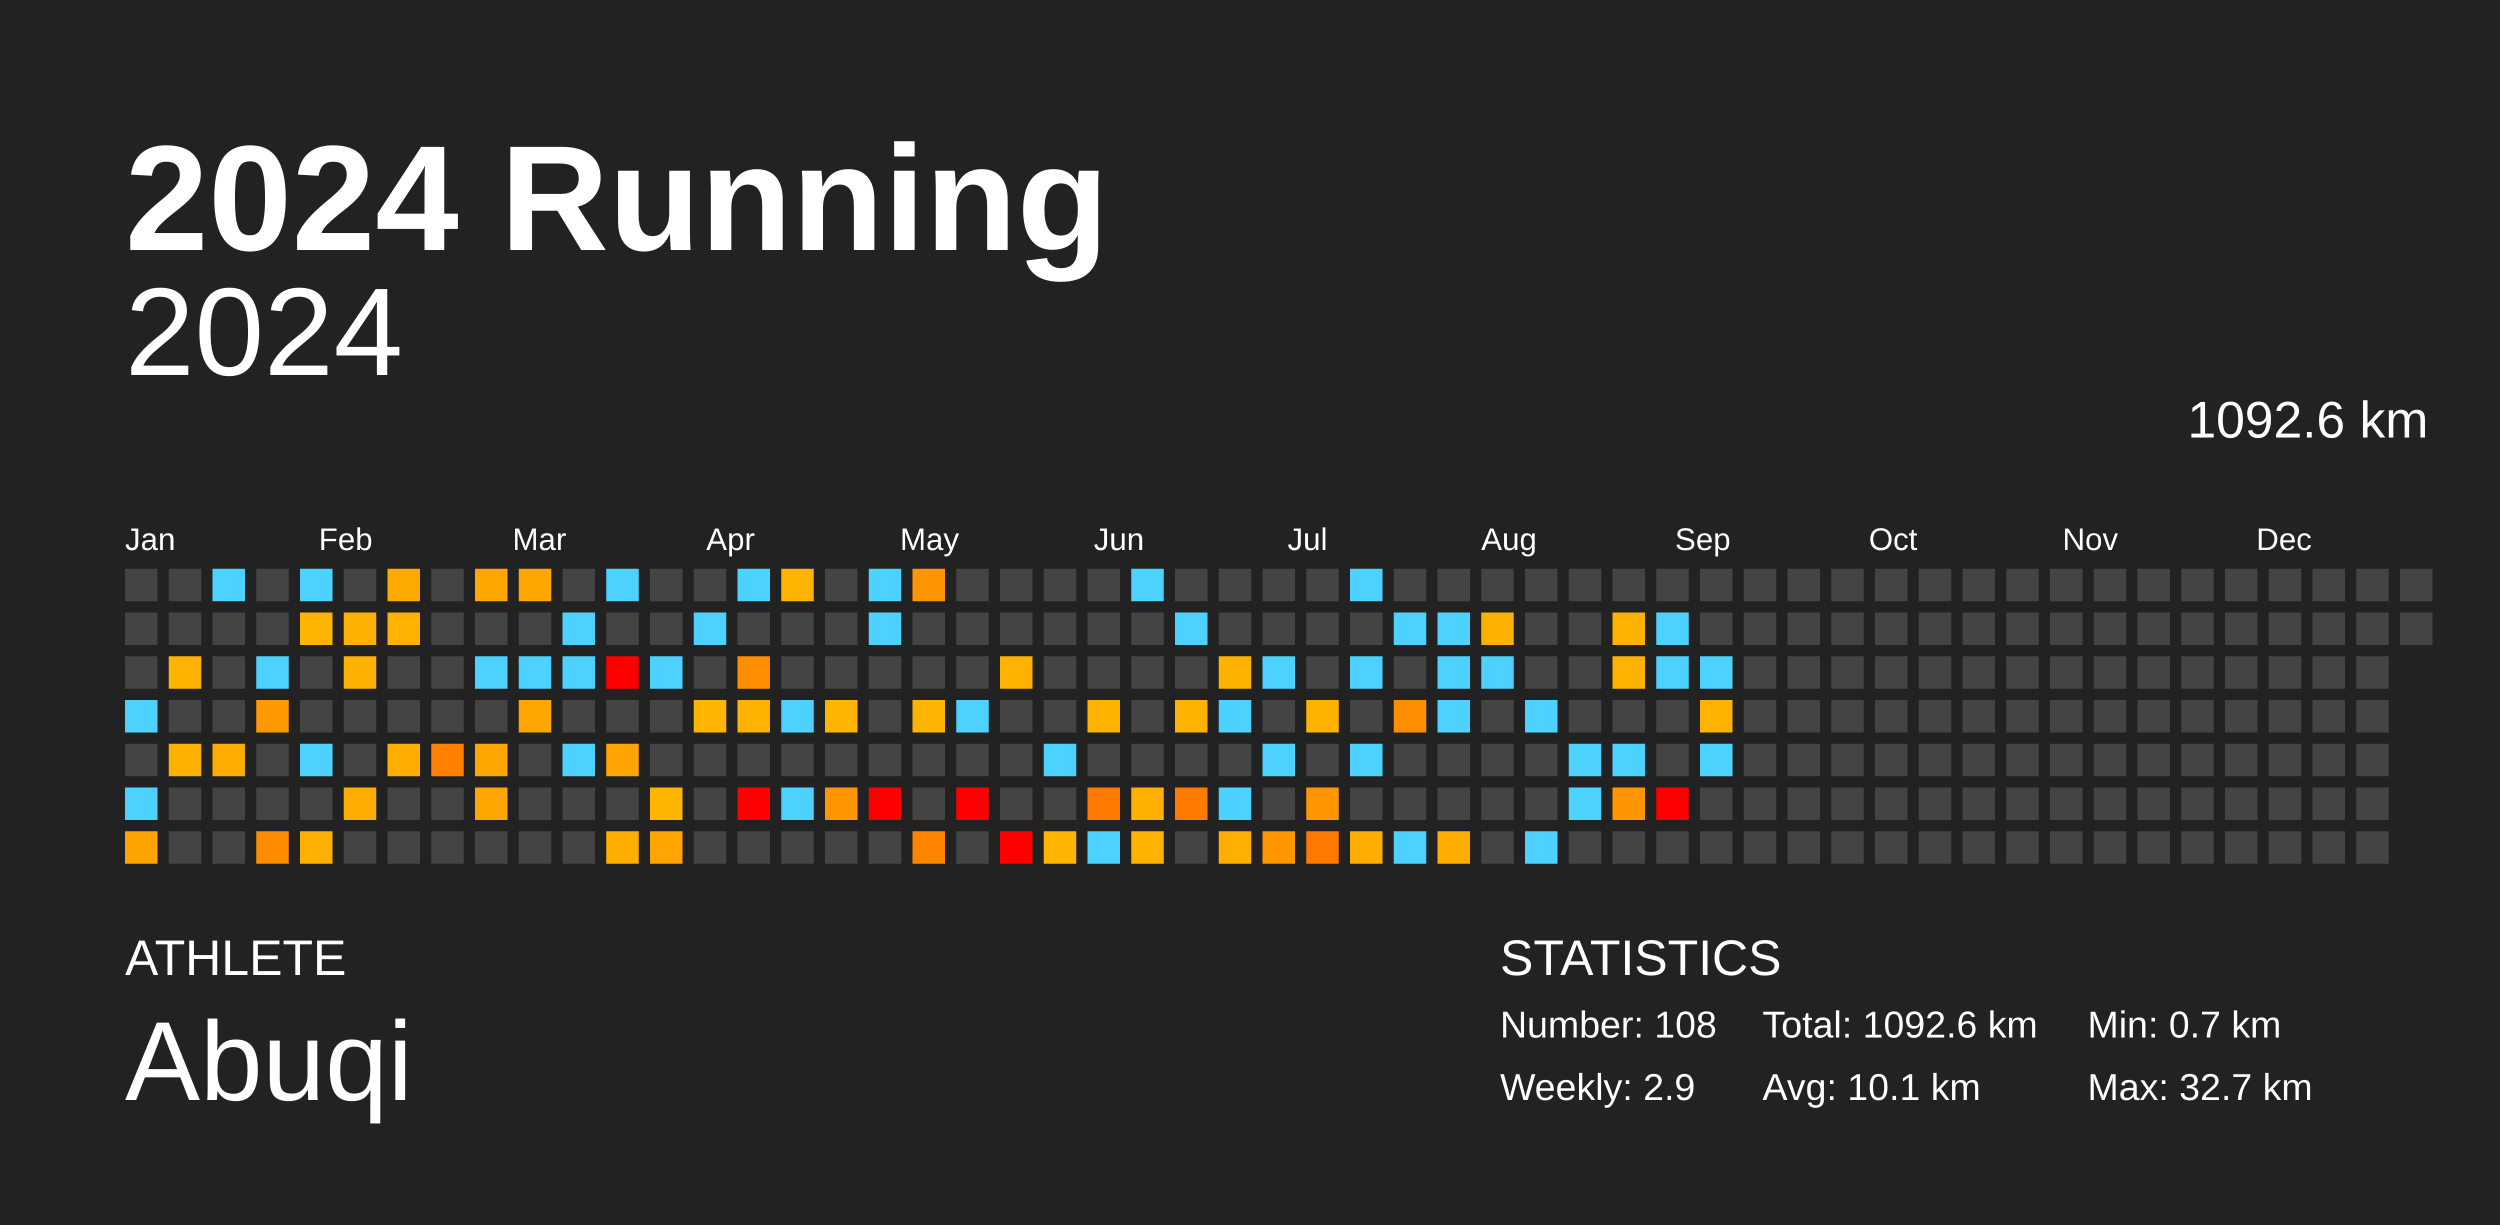
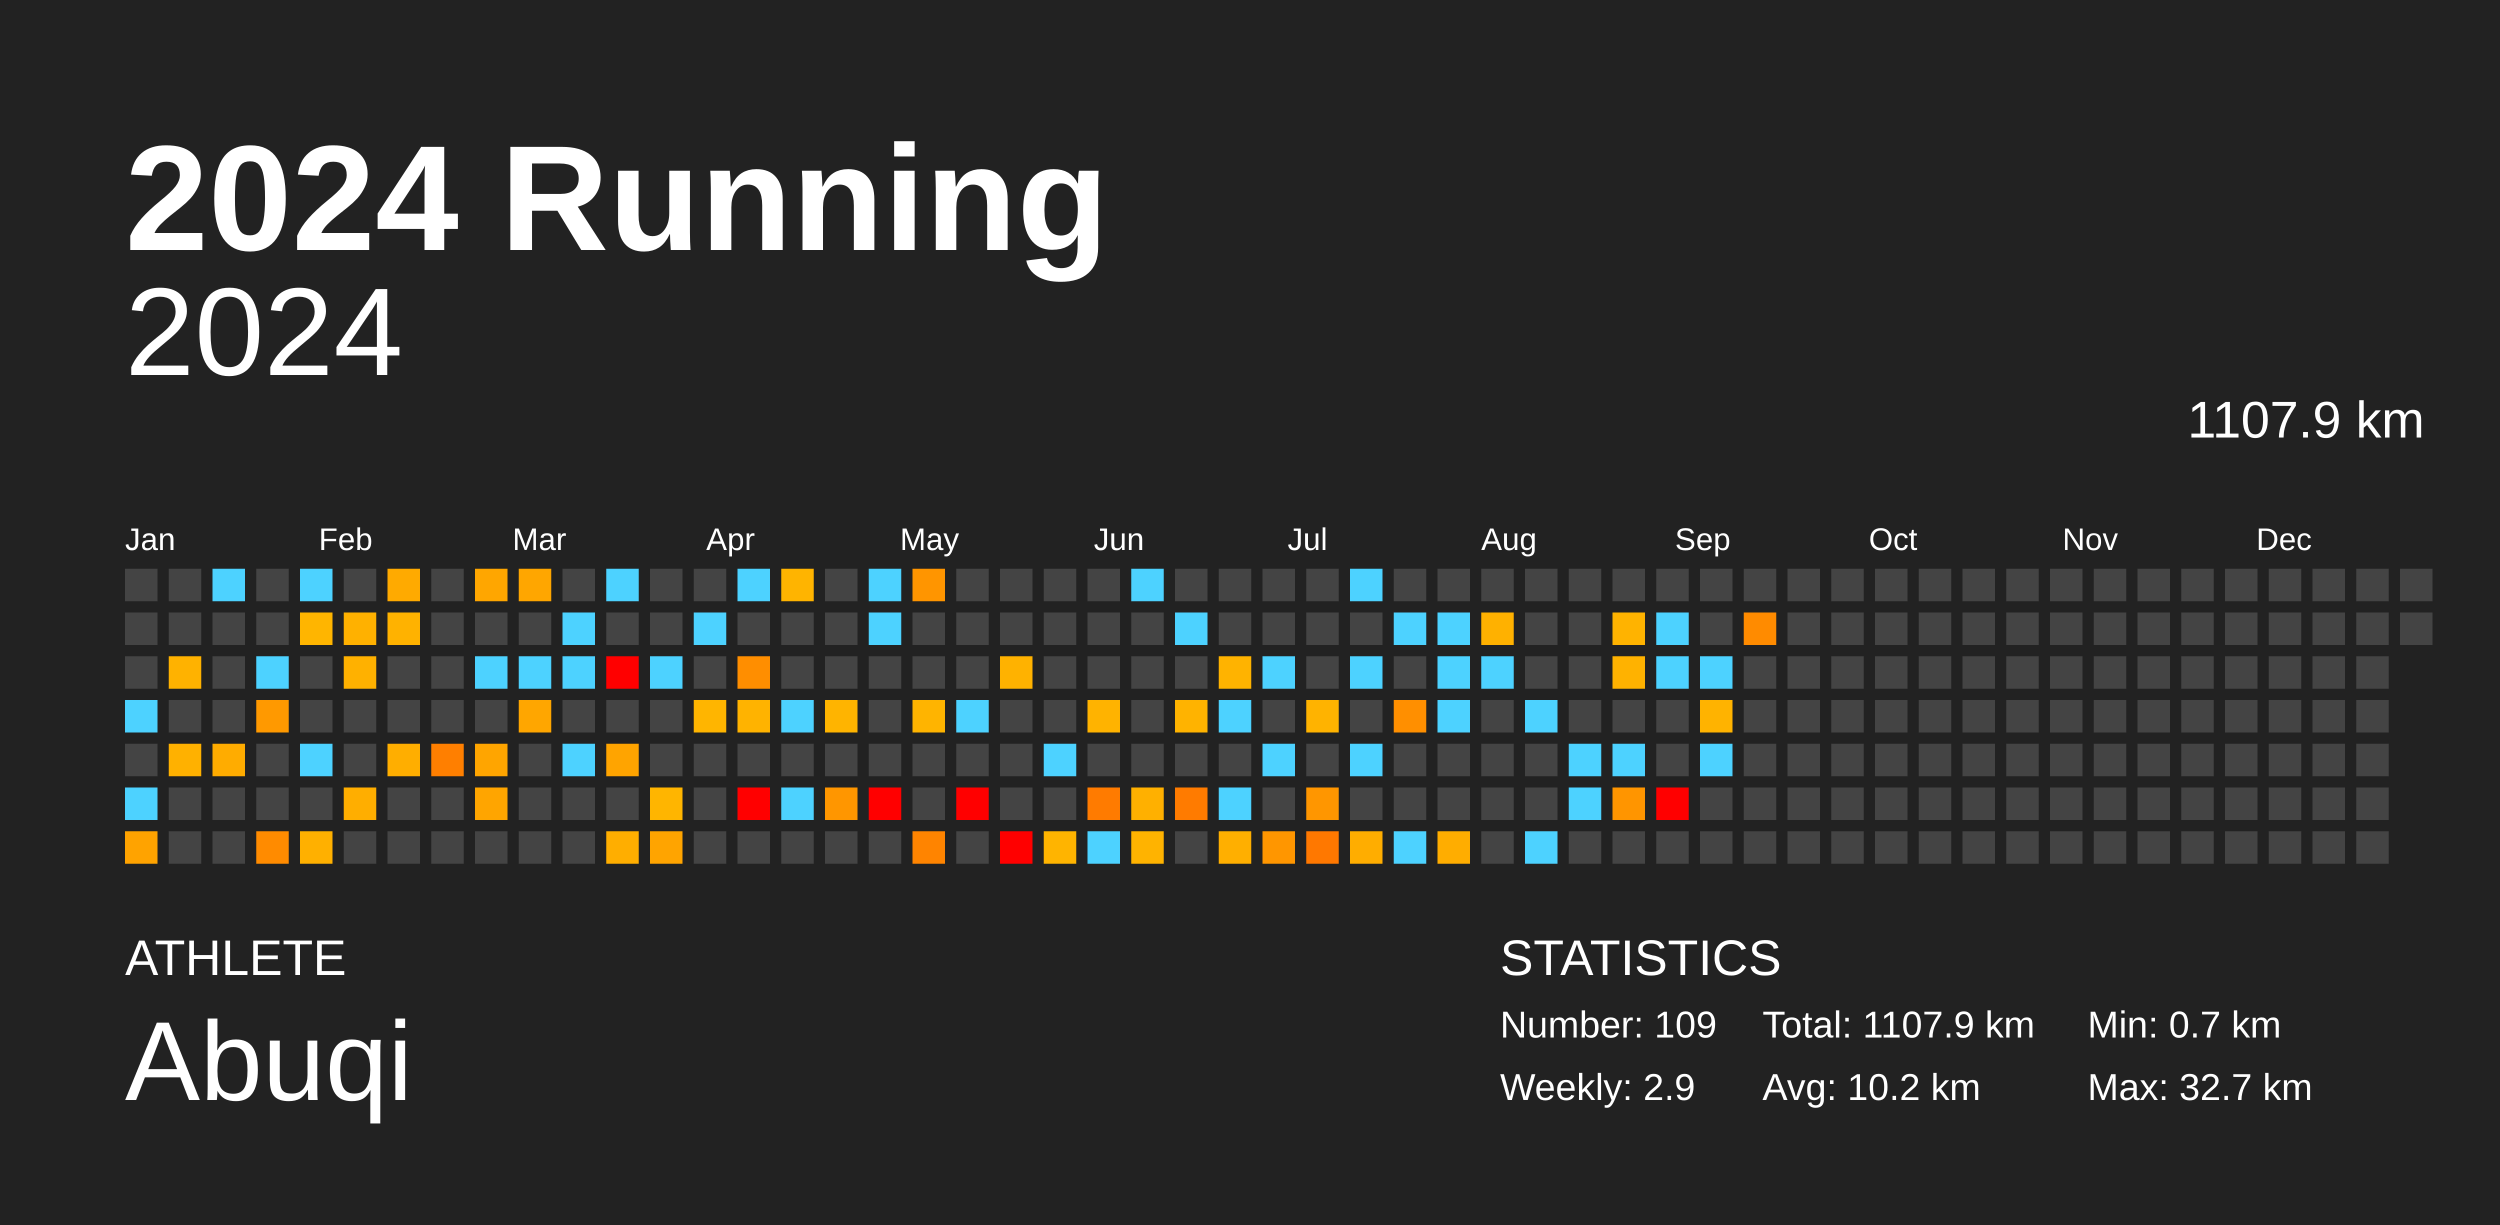
<svg xmlns="http://www.w3.org/2000/svg" baseProfile="full" height="98mm" version="1.1" viewBox="0,0,200,98" width="200mm">
  <defs />
  <rect fill="#222222" height="98" width="200" x="0" y="0" />
  <text fill="#FFFFFF" style="font-size:12px; font-family:Arial; font-weight:bold;" x="10" y="20">2024 Running</text>
  <text fill="#FFFFFF" style="font-size:4px; font-family:Arial" x="10" y="78">ATHLETE</text>
  <text fill="#FFFFFF" style="font-size:9px; font-family:Arial" x="10" y="88">Abuqi</text>
  <text fill="#FFFFFF" style="font-size:4px; font-family:Arial" x="120" y="78">STATISTICS</text>
-   <text fill="#FFFFFF" style="font-size:3px; font-family:Arial" x="120" y="83">Number: 108</text>
+   <text fill="#FFFFFF" style="font-size:3px; font-family:Arial" x="120" y="83">Number: 109</text>
  <text fill="#FFFFFF" style="font-size:3px; font-family:Arial" x="120" y="88">Weekly: 2.9</text>
-   <text fill="#FFFFFF" style="font-size:3px; font-family:Arial" x="141" y="83">Total: 1092.6 km</text>
-   <text fill="#FFFFFF" style="font-size:3px; font-family:Arial" x="141" y="88">Avg: 10.1 km</text>
+   <text fill="#FFFFFF" style="font-size:3px; font-family:Arial" x="141" y="83">Total: 1107.9 km</text>
+   <text fill="#FFFFFF" style="font-size:3px; font-family:Arial" x="141" y="88">Avg: 10.2 km</text>
  <text fill="#FFFFFF" style="font-size:3px; font-family:Arial" x="167" y="83">Min: 0.7 km</text>
  <text fill="#FFFFFF" style="font-size:3px; font-family:Arial" x="167" y="88">Max: 32.7 km</text>
  <text alignment-baseline="hanging" fill="#FFFFFF" style="font-size:10.0px; font-family:Arial;" x="10" y="30">2024</text>
-   <text alignment-baseline="hanging" fill="#FFFFFF" style="font-size:4.125px; font-family:Arial;" x="175" y="35">1092.6 km</text>
+   <text alignment-baseline="hanging" fill="#FFFFFF" style="font-size:4.125px; font-family:Arial;" x="175" y="35">1107.9 km</text>
  <text fill="#FFFFFF" style="font-size:2.5px; font-family:Arial" x="10.0" y="44">Jan</text>
  <text fill="#FFFFFF" style="font-size:2.5px; font-family:Arial" x="25.5" y="44">Feb</text>
  <text fill="#FFFFFF" style="font-size:2.5px; font-family:Arial" x="41.0" y="44">Mar</text>
  <text fill="#FFFFFF" style="font-size:2.5px; font-family:Arial" x="56.5" y="44">Apr</text>
  <text fill="#FFFFFF" style="font-size:2.5px; font-family:Arial" x="72.0" y="44">May</text>
  <text fill="#FFFFFF" style="font-size:2.5px; font-family:Arial" x="87.5" y="44">Jun</text>
  <text fill="#FFFFFF" style="font-size:2.5px; font-family:Arial" x="103.0" y="44">Jul</text>
  <text fill="#FFFFFF" style="font-size:2.5px; font-family:Arial" x="118.5" y="44">Aug</text>
  <text fill="#FFFFFF" style="font-size:2.5px; font-family:Arial" x="134.0" y="44">Sep</text>
  <text fill="#FFFFFF" style="font-size:2.5px; font-family:Arial" x="149.5" y="44">Oct</text>
  <text fill="#FFFFFF" style="font-size:2.5px; font-family:Arial" x="165.0" y="44">Nov</text>
  <text fill="#FFFFFF" style="font-size:2.5px; font-family:Arial" x="180.5" y="44">Dec</text>
  <rect fill="#444444" height="2.6" width="2.6" x="10.0" y="45.5" />
  <rect fill="#444444" height="2.6" width="2.6" x="10.0" y="49.0" />
  <rect fill="#444444" height="2.6" width="2.6" x="10.0" y="52.5" />
  <rect fill="#4dd2ff" height="2.6" width="2.6" x="10.0" y="56.0" />
  <rect fill="#444444" height="2.6" width="2.6" x="10.0" y="59.5" />
  <rect fill="#4dd2ff" height="2.6" width="2.6" x="10.0" y="63.0" />
  <rect fill="#ffa300" height="2.6" width="2.6" x="10.0" y="66.5" />
  <rect fill="#444444" height="2.6" width="2.6" x="13.5" y="45.5" />
  <rect fill="#444444" height="2.6" width="2.6" x="13.5" y="49.0" />
  <rect fill="#ffb200" height="2.6" width="2.6" x="13.5" y="52.5" />
  <rect fill="#444444" height="2.6" width="2.6" x="13.5" y="56.0" />
  <rect fill="#ffb100" height="2.6" width="2.6" x="13.5" y="59.5" />
  <rect fill="#444444" height="2.6" width="2.6" x="13.5" y="63.0" />
  <rect fill="#444444" height="2.6" width="2.6" x="13.5" y="66.5" />
  <rect fill="#4dd2ff" height="2.6" width="2.6" x="17.0" y="45.5" />
  <rect fill="#444444" height="2.6" width="2.6" x="17.0" y="49.0" />
  <rect fill="#444444" height="2.6" width="2.6" x="17.0" y="52.5" />
  <rect fill="#444444" height="2.6" width="2.6" x="17.0" y="56.0" />
  <rect fill="#ffac00" height="2.6" width="2.6" x="17.0" y="59.5" />
  <rect fill="#444444" height="2.6" width="2.6" x="17.0" y="63.0" />
  <rect fill="#444444" height="2.6" width="2.6" x="17.0" y="66.5" />
  <rect fill="#444444" height="2.6" width="2.6" x="20.5" y="45.5" />
  <rect fill="#444444" height="2.6" width="2.6" x="20.5" y="49.0" />
  <rect fill="#4dd2ff" height="2.6" width="2.6" x="20.5" y="52.5" />
  <rect fill="#ff9900" height="2.6" width="2.6" x="20.5" y="56.0" />
  <rect fill="#444444" height="2.6" width="2.6" x="20.5" y="59.5" />
  <rect fill="#444444" height="2.6" width="2.6" x="20.5" y="63.0" />
  <rect fill="#ff8b00" height="2.6" width="2.6" x="20.5" y="66.5" />
  <rect fill="#4dd2ff" height="2.6" width="2.6" x="24.0" y="45.5" />
  <rect fill="#ffb500" height="2.6" width="2.6" x="24.0" y="49.0" />
  <rect fill="#444444" height="2.6" width="2.6" x="24.0" y="52.5" />
  <rect fill="#444444" height="2.6" width="2.6" x="24.0" y="56.0" />
  <rect fill="#4dd2ff" height="2.6" width="2.6" x="24.0" y="59.5" />
  <rect fill="#444444" height="2.6" width="2.6" x="24.0" y="63.0" />
  <rect fill="#ffb000" height="2.6" width="2.6" x="24.0" y="66.5" />
  <rect fill="#444444" height="2.6" width="2.6" x="27.5" y="45.5" />
  <rect fill="#ffb100" height="2.6" width="2.6" x="27.5" y="49.0" />
  <rect fill="#ffb100" height="2.6" width="2.6" x="27.5" y="52.5" />
  <rect fill="#444444" height="2.6" width="2.6" x="27.5" y="56.0" />
  <rect fill="#444444" height="2.6" width="2.6" x="27.5" y="59.5" />
  <rect fill="#ffae00" height="2.6" width="2.6" x="27.5" y="63.0" />
  <rect fill="#444444" height="2.6" width="2.6" x="27.5" y="66.5" />
  <rect fill="#ffaa00" height="2.6" width="2.6" x="31.0" y="45.5" />
  <rect fill="#ffb200" height="2.6" width="2.6" x="31.0" y="49.0" />
  <rect fill="#444444" height="2.6" width="2.6" x="31.0" y="52.5" />
  <rect fill="#444444" height="2.6" width="2.6" x="31.0" y="56.0" />
  <rect fill="#ffae00" height="2.6" width="2.6" x="31.0" y="59.5" />
  <rect fill="#444444" height="2.6" width="2.6" x="31.0" y="63.0" />
  <rect fill="#444444" height="2.6" width="2.6" x="31.0" y="66.5" />
  <rect fill="#444444" height="2.6" width="2.6" x="34.5" y="45.5" />
  <rect fill="#444444" height="2.6" width="2.6" x="34.5" y="49.0" />
  <rect fill="#444444" height="2.6" width="2.6" x="34.5" y="52.5" />
  <rect fill="#444444" height="2.6" width="2.6" x="34.5" y="56.0" />
  <rect fill="#ff7f00" height="2.6" width="2.6" x="34.5" y="59.5" />
  <rect fill="#444444" height="2.6" width="2.6" x="34.5" y="63.0" />
  <rect fill="#444444" height="2.6" width="2.6" x="34.5" y="66.5" />
  <rect fill="#ffa600" height="2.6" width="2.6" x="38.0" y="45.5" />
  <rect fill="#444444" height="2.6" width="2.6" x="38.0" y="49.0" />
  <rect fill="#4dd2ff" height="2.6" width="2.6" x="38.0" y="52.5" />
  <rect fill="#444444" height="2.6" width="2.6" x="38.0" y="56.0" />
  <rect fill="#ffa500" height="2.6" width="2.6" x="38.0" y="59.5" />
  <rect fill="#ffa500" height="2.6" width="2.6" x="38.0" y="63.0" />
  <rect fill="#444444" height="2.6" width="2.6" x="38.0" y="66.5" />
  <rect fill="#ffa600" height="2.6" width="2.6" x="41.5" y="45.5" />
  <rect fill="#444444" height="2.6" width="2.6" x="41.5" y="49.0" />
  <rect fill="#4dd2ff" height="2.6" width="2.6" x="41.5" y="52.5" />
  <rect fill="#ffa600" height="2.6" width="2.6" x="41.5" y="56.0" />
  <rect fill="#444444" height="2.6" width="2.6" x="41.5" y="59.5" />
  <rect fill="#444444" height="2.6" width="2.6" x="41.5" y="63.0" />
  <rect fill="#444444" height="2.6" width="2.6" x="41.5" y="66.5" />
  <rect fill="#444444" height="2.6" width="2.6" x="45.0" y="45.5" />
  <rect fill="#4dd2ff" height="2.6" width="2.6" x="45.0" y="49.0" />
  <rect fill="#4dd2ff" height="2.6" width="2.6" x="45.0" y="52.5" />
  <rect fill="#444444" height="2.6" width="2.6" x="45.0" y="56.0" />
  <rect fill="#4dd2ff" height="2.6" width="2.6" x="45.0" y="59.5" />
  <rect fill="#444444" height="2.6" width="2.6" x="45.0" y="63.0" />
  <rect fill="#444444" height="2.6" width="2.6" x="45.0" y="66.5" />
  <rect fill="#4dd2ff" height="2.6" width="2.6" x="48.5" y="45.5" />
  <rect fill="#444444" height="2.6" width="2.6" x="48.5" y="49.0" />
  <rect fill="red" height="2.6" width="2.6" x="48.5" y="52.5" />
  <rect fill="#444444" height="2.6" width="2.6" x="48.5" y="56.0" />
  <rect fill="#ffa400" height="2.6" width="2.6" x="48.5" y="59.5" />
  <rect fill="#444444" height="2.6" width="2.6" x="48.5" y="63.0" />
  <rect fill="#ffae00" height="2.6" width="2.6" x="48.5" y="66.5" />
  <rect fill="#444444" height="2.6" width="2.6" x="52.0" y="45.5" />
  <rect fill="#444444" height="2.6" width="2.6" x="52.0" y="49.0" />
  <rect fill="#4dd2ff" height="2.6" width="2.6" x="52.0" y="52.5" />
  <rect fill="#444444" height="2.6" width="2.6" x="52.0" y="56.0" />
  <rect fill="#444444" height="2.6" width="2.6" x="52.0" y="59.5" />
  <rect fill="#ffb500" height="2.6" width="2.6" x="52.0" y="63.0" />
  <rect fill="#ffa400" height="2.6" width="2.6" x="52.0" y="66.5" />
  <rect fill="#444444" height="2.6" width="2.6" x="55.5" y="45.5" />
  <rect fill="#4dd2ff" height="2.6" width="2.6" x="55.5" y="49.0" />
  <rect fill="#444444" height="2.6" width="2.6" x="55.5" y="52.5" />
  <rect fill="#ffb500" height="2.6" width="2.6" x="55.5" y="56.0" />
  <rect fill="#444444" height="2.6" width="2.6" x="55.5" y="59.5" />
  <rect fill="#444444" height="2.6" width="2.6" x="55.5" y="63.0" />
  <rect fill="#444444" height="2.6" width="2.6" x="55.5" y="66.5" />
  <rect fill="#4dd2ff" height="2.6" width="2.6" x="59.0" y="45.5" />
  <rect fill="#444444" height="2.6" width="2.6" x="59.0" y="49.0" />
  <rect fill="#ff8e00" height="2.6" width="2.6" x="59.0" y="52.5" />
  <rect fill="#ffb300" height="2.6" width="2.6" x="59.0" y="56.0" />
  <rect fill="#444444" height="2.6" width="2.6" x="59.0" y="59.5" />
  <rect fill="red" height="2.6" width="2.6" x="59.0" y="63.0" />
  <rect fill="#444444" height="2.6" width="2.6" x="59.0" y="66.5" />
  <rect fill="#ffb400" height="2.6" width="2.6" x="62.5" y="45.5" />
  <rect fill="#444444" height="2.6" width="2.6" x="62.5" y="49.0" />
  <rect fill="#444444" height="2.6" width="2.6" x="62.5" y="52.5" />
  <rect fill="#4dd2ff" height="2.6" width="2.6" x="62.5" y="56.0" />
  <rect fill="#444444" height="2.6" width="2.6" x="62.5" y="59.5" />
  <rect fill="#4dd2ff" height="2.6" width="2.6" x="62.5" y="63.0" />
  <rect fill="#444444" height="2.6" width="2.6" x="62.5" y="66.5" />
  <rect fill="#444444" height="2.6" width="2.6" x="66.0" y="45.5" />
  <rect fill="#444444" height="2.6" width="2.6" x="66.0" y="49.0" />
  <rect fill="#444444" height="2.6" width="2.6" x="66.0" y="52.5" />
  <rect fill="#ffb400" height="2.6" width="2.6" x="66.0" y="56.0" />
  <rect fill="#444444" height="2.6" width="2.6" x="66.0" y="59.5" />
  <rect fill="#ff9600" height="2.6" width="2.6" x="66.0" y="63.0" />
  <rect fill="#444444" height="2.6" width="2.6" x="66.0" y="66.5" />
  <rect fill="#4dd2ff" height="2.6" width="2.6" x="69.5" y="45.5" />
  <rect fill="#4dd2ff" height="2.6" width="2.6" x="69.5" y="49.0" />
  <rect fill="#444444" height="2.6" width="2.6" x="69.5" y="52.5" />
  <rect fill="#444444" height="2.6" width="2.6" x="69.5" y="56.0" />
  <rect fill="#444444" height="2.6" width="2.6" x="69.5" y="59.5" />
  <rect fill="red" height="2.6" width="2.6" x="69.5" y="63.0" />
  <rect fill="#444444" height="2.6" width="2.6" x="69.5" y="66.5" />
  <rect fill="#ff9500" height="2.6" width="2.6" x="73.0" y="45.5" />
  <rect fill="#444444" height="2.6" width="2.6" x="73.0" y="49.0" />
  <rect fill="#444444" height="2.6" width="2.6" x="73.0" y="52.5" />
  <rect fill="#ffb400" height="2.6" width="2.6" x="73.0" y="56.0" />
  <rect fill="#444444" height="2.6" width="2.6" x="73.0" y="59.5" />
  <rect fill="#444444" height="2.6" width="2.6" x="73.0" y="63.0" />
  <rect fill="#ff8400" height="2.6" width="2.6" x="73.0" y="66.5" />
  <rect fill="#444444" height="2.6" width="2.6" x="76.5" y="45.5" />
  <rect fill="#444444" height="2.6" width="2.6" x="76.5" y="49.0" />
  <rect fill="#444444" height="2.6" width="2.6" x="76.5" y="52.5" />
  <rect fill="#4dd2ff" height="2.6" width="2.6" x="76.5" y="56.0" />
  <rect fill="#444444" height="2.6" width="2.6" x="76.5" y="59.5" />
  <rect fill="red" height="2.6" width="2.6" x="76.5" y="63.0" />
  <rect fill="#444444" height="2.6" width="2.6" x="76.5" y="66.5" />
  <rect fill="#444444" height="2.6" width="2.6" x="80.0" y="45.5" />
  <rect fill="#444444" height="2.6" width="2.6" x="80.0" y="49.0" />
  <rect fill="#ffb200" height="2.6" width="2.6" x="80.0" y="52.5" />
  <rect fill="#444444" height="2.6" width="2.6" x="80.0" y="56.0" />
  <rect fill="#444444" height="2.6" width="2.6" x="80.0" y="59.5" />
  <rect fill="#444444" height="2.6" width="2.6" x="80.0" y="63.0" />
  <rect fill="red" height="2.6" width="2.6" x="80.0" y="66.5" />
  <rect fill="#444444" height="2.6" width="2.6" x="83.5" y="45.5" />
  <rect fill="#444444" height="2.6" width="2.6" x="83.5" y="49.0" />
  <rect fill="#444444" height="2.6" width="2.6" x="83.5" y="52.5" />
  <rect fill="#444444" height="2.6" width="2.6" x="83.5" y="56.0" />
  <rect fill="#4dd2ff" height="2.6" width="2.6" x="83.5" y="59.5" />
  <rect fill="#444444" height="2.6" width="2.6" x="83.5" y="63.0" />
  <rect fill="#ffb400" height="2.6" width="2.6" x="83.5" y="66.5" />
  <rect fill="#444444" height="2.6" width="2.6" x="87.0" y="45.5" />
  <rect fill="#444444" height="2.6" width="2.6" x="87.0" y="49.0" />
  <rect fill="#444444" height="2.6" width="2.6" x="87.0" y="52.5" />
  <rect fill="#ffb300" height="2.6" width="2.6" x="87.0" y="56.0" />
  <rect fill="#444444" height="2.6" width="2.6" x="87.0" y="59.5" />
  <rect fill="#ff7b00" height="2.6" width="2.6" x="87.0" y="63.0" />
  <rect fill="#4dd2ff" height="2.6" width="2.6" x="87.0" y="66.5" />
  <rect fill="#4dd2ff" height="2.6" width="2.6" x="90.5" y="45.5" />
  <rect fill="#444444" height="2.6" width="2.6" x="90.5" y="49.0" />
  <rect fill="#444444" height="2.6" width="2.6" x="90.5" y="52.5" />
  <rect fill="#444444" height="2.6" width="2.6" x="90.5" y="56.0" />
  <rect fill="#444444" height="2.6" width="2.6" x="90.5" y="59.5" />
  <rect fill="#ffb000" height="2.6" width="2.6" x="90.5" y="63.0" />
  <rect fill="#ffb300" height="2.6" width="2.6" x="90.5" y="66.5" />
  <rect fill="#444444" height="2.6" width="2.6" x="94.0" y="45.5" />
  <rect fill="#4dd2ff" height="2.6" width="2.6" x="94.0" y="49.0" />
  <rect fill="#444444" height="2.6" width="2.6" x="94.0" y="52.5" />
  <rect fill="#ffb300" height="2.6" width="2.6" x="94.0" y="56.0" />
  <rect fill="#444444" height="2.6" width="2.6" x="94.0" y="59.5" />
  <rect fill="#ff7b00" height="2.6" width="2.6" x="94.0" y="63.0" />
  <rect fill="#444444" height="2.6" width="2.6" x="94.0" y="66.5" />
  <rect fill="#444444" height="2.6" width="2.6" x="97.5" y="45.5" />
  <rect fill="#444444" height="2.6" width="2.6" x="97.5" y="49.0" />
  <rect fill="#ffb300" height="2.6" width="2.6" x="97.5" y="52.5" />
  <rect fill="#4dd2ff" height="2.6" width="2.6" x="97.5" y="56.0" />
  <rect fill="#444444" height="2.6" width="2.6" x="97.5" y="59.5" />
  <rect fill="#4dd2ff" height="2.6" width="2.6" x="97.5" y="63.0" />
  <rect fill="#ffaf00" height="2.6" width="2.6" x="97.5" y="66.5" />
  <rect fill="#444444" height="2.6" width="2.6" x="101.0" y="45.5" />
  <rect fill="#444444" height="2.6" width="2.6" x="101.0" y="49.0" />
  <rect fill="#4dd2ff" height="2.6" width="2.6" x="101.0" y="52.5" />
  <rect fill="#444444" height="2.6" width="2.6" x="101.0" y="56.0" />
  <rect fill="#4dd2ff" height="2.6" width="2.6" x="101.0" y="59.5" />
  <rect fill="#444444" height="2.6" width="2.6" x="101.0" y="63.0" />
  <rect fill="#ff9600" height="2.6" width="2.6" x="101.0" y="66.5" />
  <rect fill="#444444" height="2.6" width="2.6" x="104.5" y="45.5" />
  <rect fill="#444444" height="2.6" width="2.6" x="104.5" y="49.0" />
  <rect fill="#444444" height="2.6" width="2.6" x="104.5" y="52.5" />
  <rect fill="#ffb300" height="2.6" width="2.6" x="104.5" y="56.0" />
  <rect fill="#444444" height="2.6" width="2.6" x="104.5" y="59.5" />
  <rect fill="#ff9600" height="2.6" width="2.6" x="104.5" y="63.0" />
  <rect fill="#ff7800" height="2.6" width="2.6" x="104.5" y="66.5" />
  <rect fill="#4dd2ff" height="2.6" width="2.6" x="108.0" y="45.5" />
  <rect fill="#444444" height="2.6" width="2.6" x="108.0" y="49.0" />
  <rect fill="#4dd2ff" height="2.6" width="2.6" x="108.0" y="52.5" />
  <rect fill="#444444" height="2.6" width="2.6" x="108.0" y="56.0" />
  <rect fill="#4dd2ff" height="2.6" width="2.6" x="108.0" y="59.5" />
  <rect fill="#444444" height="2.6" width="2.6" x="108.0" y="63.0" />
  <rect fill="#ffad00" height="2.6" width="2.6" x="108.0" y="66.5" />
  <rect fill="#444444" height="2.6" width="2.6" x="111.5" y="45.5" />
  <rect fill="#4dd2ff" height="2.6" width="2.6" x="111.5" y="49.0" />
  <rect fill="#444444" height="2.6" width="2.6" x="111.5" y="52.5" />
  <rect fill="#ff8f00" height="2.6" width="2.6" x="111.5" y="56.0" />
  <rect fill="#444444" height="2.6" width="2.6" x="111.5" y="59.5" />
  <rect fill="#444444" height="2.6" width="2.6" x="111.5" y="63.0" />
  <rect fill="#4dd2ff" height="2.6" width="2.6" x="111.5" y="66.5" />
  <rect fill="#444444" height="2.6" width="2.6" x="115.0" y="45.5" />
  <rect fill="#4dd2ff" height="2.6" width="2.6" x="115.0" y="49.0" />
  <rect fill="#4dd2ff" height="2.6" width="2.6" x="115.0" y="52.5" />
  <rect fill="#4dd2ff" height="2.6" width="2.6" x="115.0" y="56.0" />
  <rect fill="#444444" height="2.6" width="2.6" x="115.0" y="59.5" />
  <rect fill="#444444" height="2.6" width="2.6" x="115.0" y="63.0" />
  <rect fill="#ffad00" height="2.6" width="2.6" x="115.0" y="66.5" />
  <rect fill="#444444" height="2.6" width="2.6" x="118.5" y="45.5" />
  <rect fill="#ffb100" height="2.6" width="2.6" x="118.5" y="49.0" />
  <rect fill="#4dd2ff" height="2.6" width="2.6" x="118.5" y="52.5" />
  <rect fill="#444444" height="2.6" width="2.6" x="118.5" y="56.0" />
  <rect fill="#444444" height="2.6" width="2.6" x="118.5" y="59.5" />
  <rect fill="#444444" height="2.6" width="2.6" x="118.5" y="63.0" />
  <rect fill="#444444" height="2.6" width="2.6" x="118.5" y="66.5" />
  <rect fill="#444444" height="2.6" width="2.6" x="122.0" y="45.5" />
  <rect fill="#444444" height="2.6" width="2.6" x="122.0" y="49.0" />
  <rect fill="#444444" height="2.6" width="2.6" x="122.0" y="52.5" />
  <rect fill="#4dd2ff" height="2.6" width="2.6" x="122.0" y="56.0" />
  <rect fill="#444444" height="2.6" width="2.6" x="122.0" y="59.5" />
  <rect fill="#444444" height="2.6" width="2.6" x="122.0" y="63.0" />
  <rect fill="#4dd2ff" height="2.6" width="2.6" x="122.0" y="66.5" />
  <rect fill="#444444" height="2.6" width="2.6" x="125.5" y="45.5" />
  <rect fill="#444444" height="2.6" width="2.6" x="125.5" y="49.0" />
  <rect fill="#444444" height="2.6" width="2.6" x="125.5" y="52.5" />
  <rect fill="#444444" height="2.6" width="2.6" x="125.5" y="56.0" />
  <rect fill="#4dd2ff" height="2.6" width="2.6" x="125.5" y="59.5" />
  <rect fill="#4dd2ff" height="2.6" width="2.6" x="125.5" y="63.0" />
  <rect fill="#444444" height="2.6" width="2.6" x="125.5" y="66.5" />
  <rect fill="#444444" height="2.6" width="2.6" x="129.0" y="45.5" />
  <rect fill="#ffb300" height="2.6" width="2.6" x="129.0" y="49.0" />
  <rect fill="#ffb200" height="2.6" width="2.6" x="129.0" y="52.5" />
  <rect fill="#444444" height="2.6" width="2.6" x="129.0" y="56.0" />
  <rect fill="#4dd2ff" height="2.6" width="2.6" x="129.0" y="59.5" />
  <rect fill="#ff9500" height="2.6" width="2.6" x="129.0" y="63.0" />
  <rect fill="#444444" height="2.6" width="2.6" x="129.0" y="66.5" />
  <rect fill="#444444" height="2.6" width="2.6" x="132.5" y="45.5" />
  <rect fill="#4dd2ff" height="2.6" width="2.6" x="132.5" y="49.0" />
  <rect fill="#4dd2ff" height="2.6" width="2.6" x="132.5" y="52.5" />
  <rect fill="#444444" height="2.6" width="2.6" x="132.5" y="56.0" />
  <rect fill="#444444" height="2.6" width="2.6" x="132.5" y="59.5" />
  <rect fill="red" height="2.6" width="2.6" x="132.5" y="63.0" />
  <rect fill="#444444" height="2.6" width="2.6" x="132.5" y="66.5" />
  <rect fill="#444444" height="2.6" width="2.6" x="136.0" y="45.5" />
  <rect fill="#444444" height="2.6" width="2.6" x="136.0" y="49.0" />
  <rect fill="#4dd2ff" height="2.6" width="2.6" x="136.0" y="52.5" />
  <rect fill="#ffb300" height="2.6" width="2.6" x="136.0" y="56.0" />
  <rect fill="#4dd2ff" height="2.6" width="2.6" x="136.0" y="59.5" />
  <rect fill="#444444" height="2.6" width="2.6" x="136.0" y="63.0" />
  <rect fill="#444444" height="2.6" width="2.6" x="136.0" y="66.5" />
  <rect fill="#444444" height="2.6" width="2.6" x="139.5" y="45.5" />
-   <rect fill="#444444" height="2.6" width="2.6" x="139.5" y="49.0" />
+   <rect fill="#ff8b00" height="2.6" width="2.6" x="139.5" y="49.0" />
  <rect fill="#444444" height="2.6" width="2.6" x="139.5" y="52.5" />
  <rect fill="#444444" height="2.6" width="2.6" x="139.5" y="56.0" />
  <rect fill="#444444" height="2.6" width="2.6" x="139.5" y="59.5" />
  <rect fill="#444444" height="2.6" width="2.6" x="139.5" y="63.0" />
  <rect fill="#444444" height="2.6" width="2.6" x="139.5" y="66.5" />
  <rect fill="#444444" height="2.6" width="2.6" x="143.0" y="45.5" />
  <rect fill="#444444" height="2.6" width="2.6" x="143.0" y="49.0" />
  <rect fill="#444444" height="2.6" width="2.6" x="143.0" y="52.5" />
  <rect fill="#444444" height="2.6" width="2.6" x="143.0" y="56.0" />
  <rect fill="#444444" height="2.6" width="2.6" x="143.0" y="59.5" />
  <rect fill="#444444" height="2.6" width="2.6" x="143.0" y="63.0" />
  <rect fill="#444444" height="2.6" width="2.6" x="143.0" y="66.5" />
  <rect fill="#444444" height="2.6" width="2.6" x="146.5" y="45.5" />
  <rect fill="#444444" height="2.6" width="2.6" x="146.5" y="49.0" />
  <rect fill="#444444" height="2.6" width="2.6" x="146.5" y="52.5" />
  <rect fill="#444444" height="2.6" width="2.6" x="146.5" y="56.0" />
  <rect fill="#444444" height="2.6" width="2.6" x="146.5" y="59.5" />
  <rect fill="#444444" height="2.6" width="2.6" x="146.5" y="63.0" />
  <rect fill="#444444" height="2.6" width="2.6" x="146.5" y="66.5" />
  <rect fill="#444444" height="2.6" width="2.6" x="150.0" y="45.5" />
  <rect fill="#444444" height="2.6" width="2.6" x="150.0" y="49.0" />
  <rect fill="#444444" height="2.6" width="2.6" x="150.0" y="52.5" />
  <rect fill="#444444" height="2.6" width="2.6" x="150.0" y="56.0" />
  <rect fill="#444444" height="2.6" width="2.6" x="150.0" y="59.5" />
  <rect fill="#444444" height="2.6" width="2.6" x="150.0" y="63.0" />
  <rect fill="#444444" height="2.6" width="2.6" x="150.0" y="66.5" />
  <rect fill="#444444" height="2.6" width="2.6" x="153.5" y="45.5" />
  <rect fill="#444444" height="2.6" width="2.6" x="153.5" y="49.0" />
  <rect fill="#444444" height="2.6" width="2.6" x="153.5" y="52.5" />
  <rect fill="#444444" height="2.6" width="2.6" x="153.5" y="56.0" />
  <rect fill="#444444" height="2.6" width="2.6" x="153.5" y="59.5" />
  <rect fill="#444444" height="2.6" width="2.6" x="153.5" y="63.0" />
  <rect fill="#444444" height="2.6" width="2.6" x="153.5" y="66.5" />
  <rect fill="#444444" height="2.6" width="2.6" x="157.0" y="45.5" />
  <rect fill="#444444" height="2.6" width="2.6" x="157.0" y="49.0" />
  <rect fill="#444444" height="2.6" width="2.6" x="157.0" y="52.5" />
  <rect fill="#444444" height="2.6" width="2.6" x="157.0" y="56.0" />
  <rect fill="#444444" height="2.6" width="2.6" x="157.0" y="59.5" />
  <rect fill="#444444" height="2.6" width="2.6" x="157.0" y="63.0" />
  <rect fill="#444444" height="2.6" width="2.6" x="157.0" y="66.5" />
  <rect fill="#444444" height="2.6" width="2.6" x="160.5" y="45.5" />
  <rect fill="#444444" height="2.6" width="2.6" x="160.5" y="49.0" />
  <rect fill="#444444" height="2.6" width="2.6" x="160.5" y="52.5" />
  <rect fill="#444444" height="2.6" width="2.6" x="160.5" y="56.0" />
  <rect fill="#444444" height="2.6" width="2.6" x="160.5" y="59.5" />
  <rect fill="#444444" height="2.6" width="2.6" x="160.5" y="63.0" />
  <rect fill="#444444" height="2.6" width="2.6" x="160.5" y="66.5" />
  <rect fill="#444444" height="2.6" width="2.6" x="164.0" y="45.5" />
  <rect fill="#444444" height="2.6" width="2.6" x="164.0" y="49.0" />
  <rect fill="#444444" height="2.6" width="2.6" x="164.0" y="52.5" />
  <rect fill="#444444" height="2.6" width="2.6" x="164.0" y="56.0" />
  <rect fill="#444444" height="2.6" width="2.6" x="164.0" y="59.5" />
  <rect fill="#444444" height="2.6" width="2.6" x="164.0" y="63.0" />
  <rect fill="#444444" height="2.6" width="2.6" x="164.0" y="66.5" />
  <rect fill="#444444" height="2.6" width="2.6" x="167.5" y="45.5" />
  <rect fill="#444444" height="2.6" width="2.6" x="167.5" y="49.0" />
  <rect fill="#444444" height="2.6" width="2.6" x="167.5" y="52.5" />
  <rect fill="#444444" height="2.6" width="2.6" x="167.5" y="56.0" />
  <rect fill="#444444" height="2.6" width="2.6" x="167.5" y="59.5" />
  <rect fill="#444444" height="2.6" width="2.6" x="167.5" y="63.0" />
  <rect fill="#444444" height="2.6" width="2.6" x="167.5" y="66.5" />
  <rect fill="#444444" height="2.6" width="2.6" x="171.0" y="45.5" />
  <rect fill="#444444" height="2.6" width="2.6" x="171.0" y="49.0" />
  <rect fill="#444444" height="2.6" width="2.6" x="171.0" y="52.5" />
  <rect fill="#444444" height="2.6" width="2.6" x="171.0" y="56.0" />
  <rect fill="#444444" height="2.6" width="2.6" x="171.0" y="59.5" />
  <rect fill="#444444" height="2.6" width="2.6" x="171.0" y="63.0" />
  <rect fill="#444444" height="2.6" width="2.6" x="171.0" y="66.5" />
  <rect fill="#444444" height="2.6" width="2.6" x="174.5" y="45.5" />
  <rect fill="#444444" height="2.6" width="2.6" x="174.5" y="49.0" />
  <rect fill="#444444" height="2.6" width="2.6" x="174.5" y="52.5" />
  <rect fill="#444444" height="2.6" width="2.6" x="174.5" y="56.0" />
  <rect fill="#444444" height="2.6" width="2.6" x="174.5" y="59.5" />
  <rect fill="#444444" height="2.6" width="2.6" x="174.5" y="63.0" />
  <rect fill="#444444" height="2.6" width="2.6" x="174.5" y="66.5" />
  <rect fill="#444444" height="2.6" width="2.6" x="178.0" y="45.5" />
  <rect fill="#444444" height="2.6" width="2.6" x="178.0" y="49.0" />
  <rect fill="#444444" height="2.6" width="2.6" x="178.0" y="52.5" />
  <rect fill="#444444" height="2.6" width="2.6" x="178.0" y="56.0" />
  <rect fill="#444444" height="2.6" width="2.6" x="178.0" y="59.5" />
  <rect fill="#444444" height="2.6" width="2.6" x="178.0" y="63.0" />
  <rect fill="#444444" height="2.6" width="2.6" x="178.0" y="66.5" />
  <rect fill="#444444" height="2.6" width="2.6" x="181.5" y="45.5" />
  <rect fill="#444444" height="2.6" width="2.6" x="181.5" y="49.0" />
  <rect fill="#444444" height="2.6" width="2.6" x="181.5" y="52.5" />
  <rect fill="#444444" height="2.6" width="2.6" x="181.5" y="56.0" />
  <rect fill="#444444" height="2.6" width="2.6" x="181.5" y="59.5" />
  <rect fill="#444444" height="2.6" width="2.6" x="181.5" y="63.0" />
  <rect fill="#444444" height="2.6" width="2.6" x="181.5" y="66.5" />
  <rect fill="#444444" height="2.6" width="2.6" x="185.0" y="45.5" />
  <rect fill="#444444" height="2.6" width="2.6" x="185.0" y="49.0" />
  <rect fill="#444444" height="2.6" width="2.6" x="185.0" y="52.5" />
  <rect fill="#444444" height="2.6" width="2.6" x="185.0" y="56.0" />
  <rect fill="#444444" height="2.6" width="2.6" x="185.0" y="59.5" />
  <rect fill="#444444" height="2.6" width="2.6" x="185.0" y="63.0" />
  <rect fill="#444444" height="2.6" width="2.6" x="185.0" y="66.5" />
  <rect fill="#444444" height="2.6" width="2.6" x="188.5" y="45.5" />
  <rect fill="#444444" height="2.6" width="2.6" x="188.5" y="49.0" />
  <rect fill="#444444" height="2.6" width="2.6" x="188.5" y="52.5" />
  <rect fill="#444444" height="2.6" width="2.6" x="188.5" y="56.0" />
  <rect fill="#444444" height="2.6" width="2.6" x="188.5" y="59.5" />
  <rect fill="#444444" height="2.6" width="2.6" x="188.5" y="63.0" />
  <rect fill="#444444" height="2.6" width="2.6" x="188.5" y="66.5" />
  <rect fill="#444444" height="2.6" width="2.6" x="192.0" y="45.5" />
  <rect fill="#444444" height="2.6" width="2.6" x="192.0" y="49.0" />
</svg>
